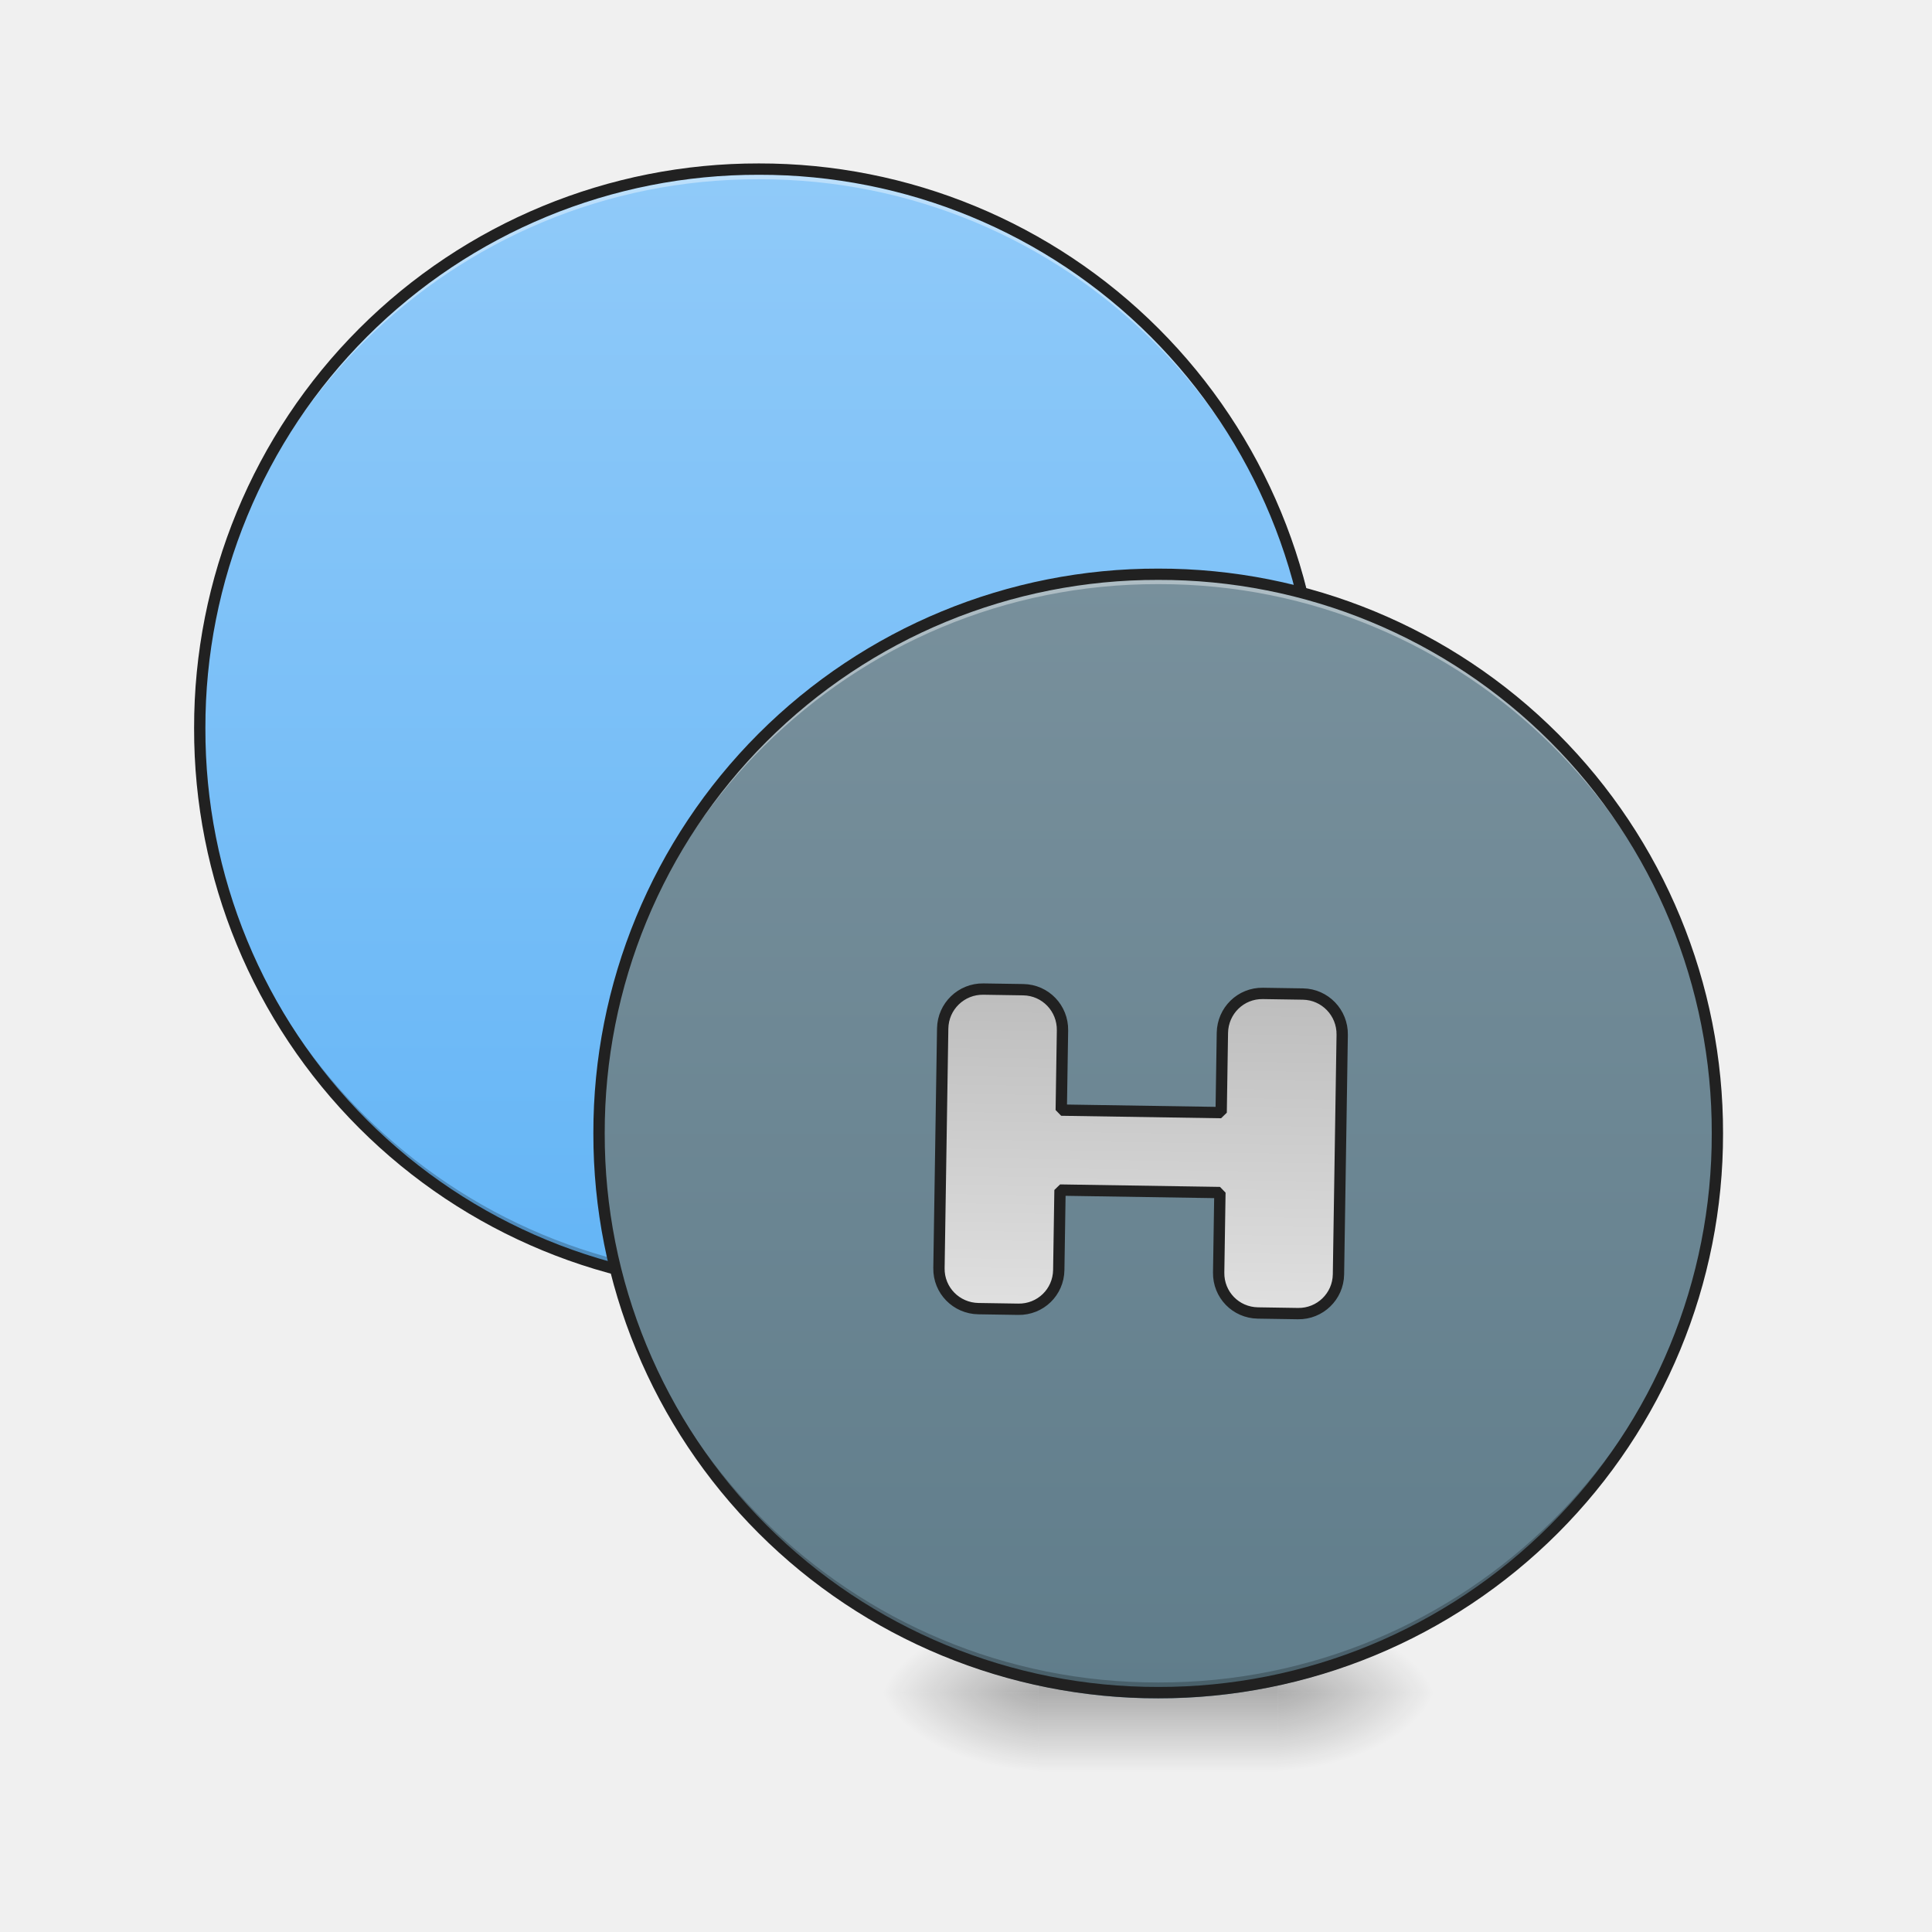
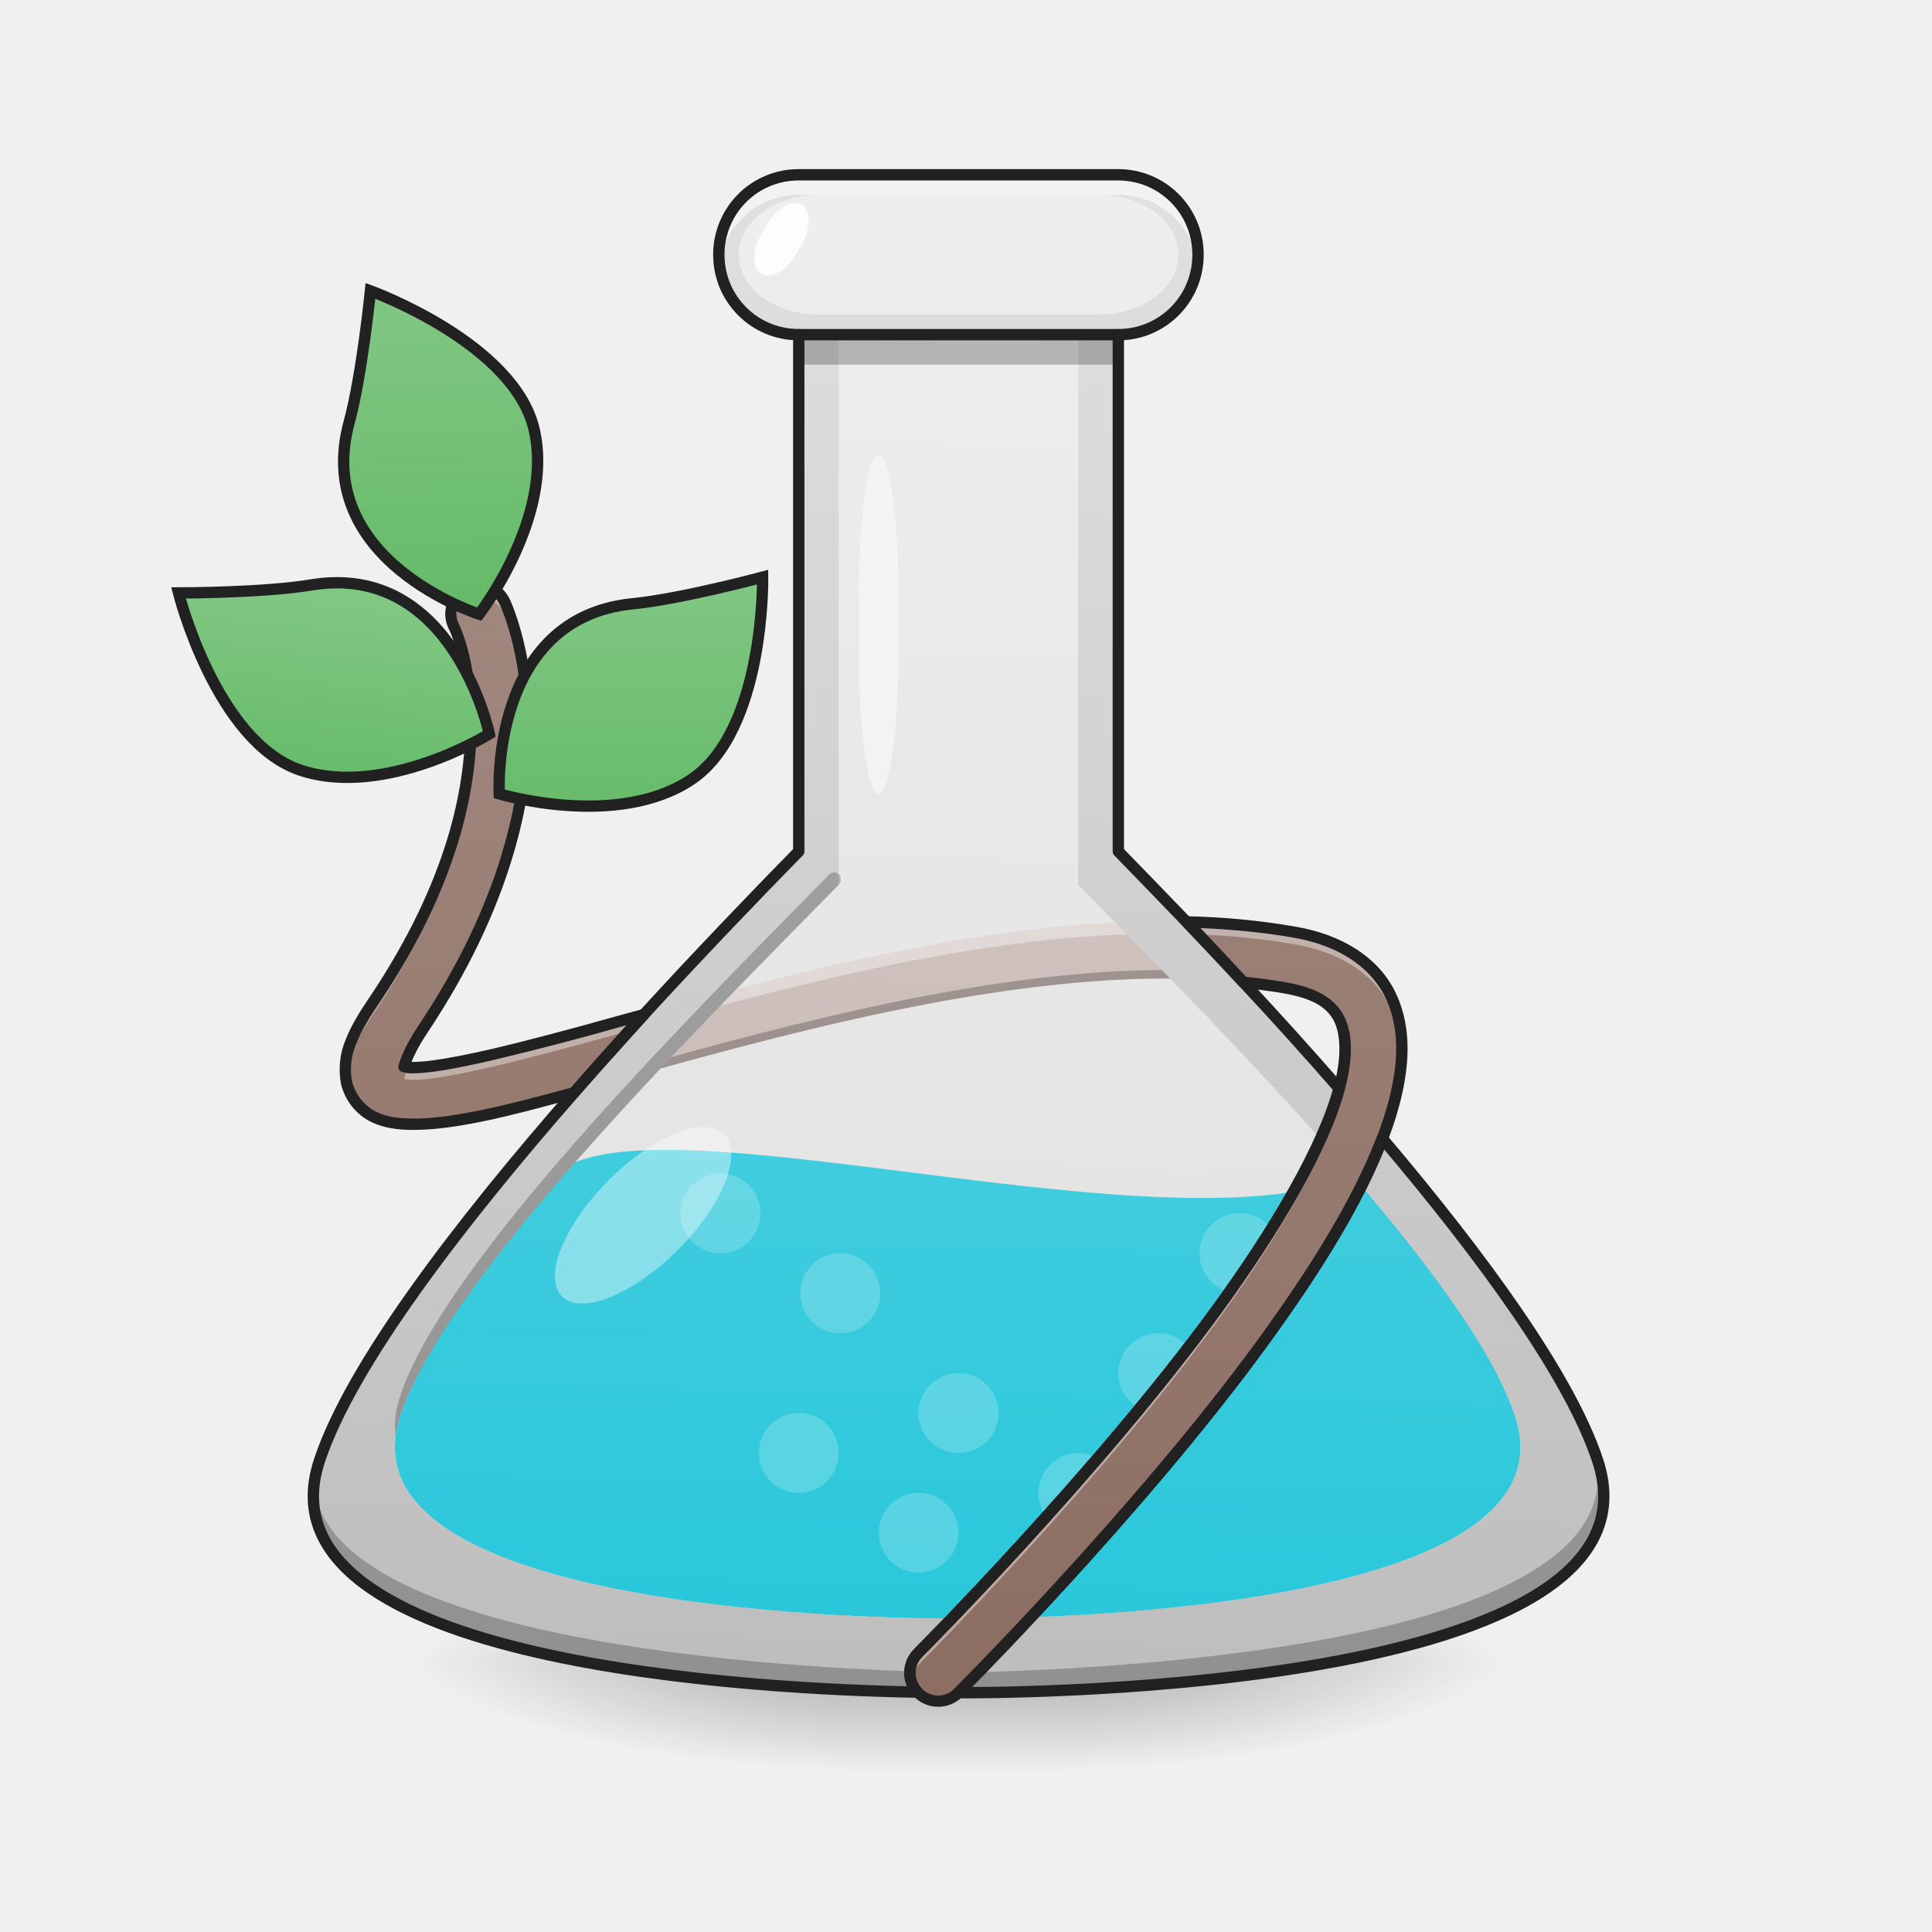
<svg xmlns="http://www.w3.org/2000/svg" width="32pt" height="32pt" viewBox="0 0 32 32">
  <defs>
-     <radialGradient id="a" gradientUnits="userSpaceOnUse" cx="450.909" cy="189.579" fx="450.909" fy="189.579" r="21.167" gradientTransform="matrix(0 -.07813 -.14064 0 47.5 63.595)">
+     <linearGradient id="a" gradientUnits="userSpaceOnUse" x1="960" y1="1615.118" x2="960" y2="175.118" gradientTransform="rotate(.891) scale(.01654)">
+       <stop offset="0" stop-color="#e0e0e0" />
+       <stop offset="1" stop-color="#eee" />
+     </linearGradient>
+     <radialGradient id="b" gradientUnits="userSpaceOnUse" cx="450.909" cy="189.579" fx="450.909" fy="189.579" r="21.167" gradientTransform="matrix(0 -.10743 -.39379 0 91.456 76.435)">
      <stop offset="0" stop-opacity=".314" />
      <stop offset=".222" stop-opacity=".275" />
      <stop offset="1" stop-opacity="0" />
    </radialGradient>
-     <radialGradient id="b" gradientUnits="userSpaceOnUse" cx="450.909" cy="189.579" fx="450.909" fy="189.579" r="21.167" gradientTransform="matrix(0 .07813 .14064 0 -9.132 -7.527)">
+     <radialGradient id="c" gradientUnits="userSpaceOnUse" cx="450.909" cy="189.579" fx="450.909" fy="189.579" r="21.167" gradientTransform="matrix(0 .10743 .39379 0 -59.703 -21.36)">
      <stop offset="0" stop-opacity=".314" />
      <stop offset=".222" stop-opacity=".275" />
      <stop offset="1" stop-opacity="0" />
    </radialGradient>
-     <radialGradient id="c" gradientUnits="userSpaceOnUse" cx="450.909" cy="189.579" fx="450.909" fy="189.579" r="21.167" gradientTransform="matrix(0 -.07813 .14064 0 -9.132 63.595)">
+     <radialGradient id="d" gradientUnits="userSpaceOnUse" cx="450.909" cy="189.579" fx="450.909" fy="189.579" r="21.167" gradientTransform="matrix(0 -.10743 .39379 0 -59.703 76.435)">
      <stop offset="0" stop-opacity=".314" />
      <stop offset=".222" stop-opacity=".275" />
      <stop offset="1" stop-opacity="0" />
    </radialGradient>
-     <radialGradient id="d" gradientUnits="userSpaceOnUse" cx="450.909" cy="189.579" fx="450.909" fy="189.579" r="21.167" gradientTransform="matrix(0 .07813 -.14064 0 47.5 -7.527)">
+     <radialGradient id="e" gradientUnits="userSpaceOnUse" cx="450.909" cy="189.579" fx="450.909" fy="189.579" r="21.167" gradientTransform="matrix(0 .10743 -.39379 0 91.456 -21.36)">
      <stop offset="0" stop-opacity=".314" />
      <stop offset=".222" stop-opacity=".275" />
      <stop offset="1" stop-opacity="0" />
    </radialGradient>
-     <linearGradient id="e" gradientUnits="userSpaceOnUse" x1="255.323" y1="233.5" x2="255.323" y2="254.667" gradientTransform="matrix(.01336 0 0 .0625 15.442 13.439)">
+     <linearGradient id="f" gradientUnits="userSpaceOnUse" x1="255.323" y1="233.5" x2="255.323" y2="254.667" gradientTransform="matrix(.0374 0 0 .08595 6.325 7.47)">
      <stop offset="0" stop-opacity=".275" />
      <stop offset="1" stop-opacity="0" />
    </linearGradient>
-     <linearGradient id="f" gradientUnits="userSpaceOnUse" x1="254" y1="-62.833" x2="254" y2="233.5" gradientTransform="matrix(.0625 0 0 .0625 -6.615 6.73)">
-       <stop offset="0" stop-color="#90caf9" />
-       <stop offset="1" stop-color="#64b5f6" />
+     <linearGradient id="g" gradientUnits="userSpaceOnUse" x1="960" y1="1695.118" x2="960" y2="855.118" gradientTransform="rotate(.891) scale(.01654)">
+       <stop offset="0" stop-color="#26c6da" />
+       <stop offset="1" stop-color="#4dd0e1" />
    </linearGradient>
-     <linearGradient id="g" gradientUnits="userSpaceOnUse" x1="254" y1="-62.833" x2="254" y2="233.5" gradientTransform="matrix(.0625 0 0 .0625 0 13.439)">
-       <stop offset="0" stop-color="#78909c" />
-       <stop offset="1" stop-color="#607d8b" />
+     <linearGradient id="h" gradientUnits="userSpaceOnUse" x1="960" y1="1695.118" x2="960" y2="575.118" gradientTransform="rotate(.891) scale(.01654)">
+       <stop offset="0" stop-color="#bcaaa4" />
+       <stop offset="1" stop-color="#d7ccc8" />
    </linearGradient>
-     <linearGradient id="h" gradientUnits="userSpaceOnUse" x1="1160" y1="975.118" x2="1160" y2="1295.118">
+     <linearGradient id="i" gradientUnits="userSpaceOnUse" x1="960" y1="1695.118" x2="960" y2="175.118" gradientTransform="rotate(.891) scale(.01654)">
      <stop offset="0" stop-color="#bdbdbd" />
      <stop offset="1" stop-color="#e0e0e0" />
    </linearGradient>
+     <linearGradient id="j" gradientUnits="userSpaceOnUse" x1="254" y1="233.5" x2="254" y2="-52.25" gradientTransform="matrix(.0625 0 0 .0625 0 12.777)">
+       <stop offset="0" stop-color="#8d6e63" />
+       <stop offset="1" stop-color="#a1887f" />
+     </linearGradient>
+     <linearGradient id="k" gradientUnits="userSpaceOnUse" x1="56.898" y1="-20.135" x2="105.833" y2="-84" gradientTransform="rotate(-39.128 26.09 -100.243)">
+       <stop offset="0" stop-color="#66bb6a" />
+       <stop offset="1" stop-color="#81c784" />
+     </linearGradient>
+     <linearGradient id="l" gradientUnits="userSpaceOnUse" x1="104.225" y1="-10.626" x2="72.475" y2="-65.618" gradientTransform="rotate(30 113.062 106.639)">
+       <stop offset="0" stop-color="#66bb6a" />
+       <stop offset="1" stop-color="#81c784" />
+     </linearGradient>
+     <linearGradient id="m" gradientUnits="userSpaceOnUse" x1="120.856" y1="-31.138" x2="83.438" y2="-61.073" gradientTransform="scale(-1 1) rotate(45 -2.23 -255.84)">
+       <stop offset="0" stop-color="#66bb6a" />
+       <stop offset="1" stop-color="#81c784" />
+     </linearGradient>
  </defs>
-   <path d="M21.168 28.035h2.648v-1.324h-2.648zm0 0" fill="url(#a)" />
-   <path d="M17.2 28.035h-2.645v1.32h2.644zm0 0" fill="url(#b)" />
-   <path d="M17.2 28.035h-2.645v-1.324h2.644zm0 0" fill="url(#c)" />
-   <path d="M21.168 28.035h2.648v1.32h-2.648zm0 0" fill="url(#d)" />
-   <path d="M17.2 27.703h3.968v1.652h-3.969zm0 0" fill="url(#e)" />
-   <path d="M12.57 2.8a9.262 9.262 0 1 1 0 18.523 9.26 9.26 0 0 1-9.261-9.26A9.262 9.262 0 0 1 12.57 2.8zm0 0" fill="url(#f)" />
-   <path d="M12.57 2.8a9.242 9.242 0 0 0-9.261 9.345 9.238 9.238 0 0 1 9.261-9.176 9.238 9.238 0 0 1 9.258 9.176c0-.028.004-.055.004-.082A9.244 9.244 0 0 0 12.57 2.8zm0 0" fill="#fff" fill-opacity=".392" />
-   <path d="M12.57 21.324a9.24 9.24 0 0 1-9.261-9.262v-.082a9.24 9.24 0 0 0 9.261 9.18 9.238 9.238 0 0 0 9.258-9.18c0 .028.004.055.004.082a9.242 9.242 0 0 1-9.262 9.262zm0 0" fill-opacity=".235" />
-   <path d="M12.57 2.707a9.337 9.337 0 0 0-9.355 9.355 9.334 9.334 0 0 0 9.355 9.356 9.337 9.337 0 0 0 9.356-9.355 9.34 9.34 0 0 0-9.356-9.356zm0 .188a9.15 9.15 0 0 1 9.168 9.168 9.147 9.147 0 0 1-9.168 9.167 9.144 9.144 0 0 1-9.168-9.168 9.147 9.147 0 0 1 9.168-9.167zm0 0" fill="#212121" />
-   <path d="M19.184 9.512a9.26 9.26 0 0 1 9.261 9.261 9.262 9.262 0 1 1-18.523 0 9.262 9.262 0 0 1 9.262-9.261zm0 0" fill="url(#g)" />
-   <path d="M19.184 9.512a9.242 9.242 0 0 0-9.262 9.261v.082a9.244 9.244 0 0 1 9.262-9.18 9.24 9.24 0 0 1 9.261 9.18v-.082a9.24 9.24 0 0 0-9.261-9.261zm0 0" fill="#fff" fill-opacity=".392" />
-   <path d="M19.184 28.035a9.244 9.244 0 0 1-9.262-9.262v-.082a9.243 9.243 0 0 0 9.262 9.176 9.238 9.238 0 0 0 9.261-9.176v.082a9.242 9.242 0 0 1-9.261 9.262zm0 0" fill-opacity=".235" />
-   <path d="M19.184 9.418a9.337 9.337 0 0 0-9.356 9.355 9.34 9.34 0 0 0 9.356 9.356 9.34 9.34 0 0 0 9.355-9.356 9.337 9.337 0 0 0-9.355-9.355zm0 .187a9.144 9.144 0 0 1 9.168 9.168 9.147 9.147 0 0 1-9.168 9.168 9.15 9.15 0 0 1-9.168-9.168 9.147 9.147 0 0 1 9.168-9.168zm0 0" fill="#212121" />
-   <path d="M1000.062 975.025c-22.203 0-40.154 17.951-40.154 40.154v239.977c0 22.202 17.951 39.917 40.154 39.917h39.917c22.203 0 39.918-17.715 39.918-39.917v-80.071h160.142v80.07c0 22.203 17.715 39.918 39.918 39.918h40.153c21.967 0 39.918-17.715 39.918-39.917v-239.977c0-22.203-17.951-40.154-39.918-40.154h-40.153c-22.203 0-39.918 17.951-39.918 40.154v79.835h-160.142v-79.835c0-22.203-17.715-40.154-39.918-40.154zm0 0" transform="rotate(.891) scale(.01654)" fill="url(#h)" stroke-width="11.339" stroke-linecap="square" stroke-linejoin="bevel" stroke="#212121" />
+   <path d="M13.23 2.895a1.32 1.32 0 0 0-1.324 1.324c0 .734.59 1.324 1.324 1.324v8.559c-2.843 2.894-7.078 7.5-7.937 10.085-1.324 3.97 10.582 3.848 10.582 3.848s11.91.121 10.586-3.848c-.863-2.585-5.094-7.19-7.938-10.085V5.543c.73 0 1.32-.59 1.32-1.324a1.32 1.32 0 0 0-1.32-1.324zm0 0" fill="url(#a)" />
+   <path d="M17.73 27.54h7.407v-1.821H17.73zm0 0" fill="url(#b)" />
+   <path d="M14.023 27.54h-7.41v1.815h7.41zm0 0" fill="url(#c)" />
+   <path d="M14.023 27.54h-7.41v-1.821h7.41zm0 0" fill="url(#d)" />
+   <path d="M17.73 27.54h7.407v1.815H17.73zm0 0" fill="url(#e)" />
+   <path d="M14.023 27.082h3.707v2.273h-3.707zm0 0" fill="url(#f)" />
+   <path d="M9.215 19.434c-1.227 1.503-2.23 2.957-2.586 4.02-1.152 3.46 9.234 3.355 9.234 3.355s10.387.105 9.23-3.356c-.355-1.062-1.359-2.515-2.585-4.02-3.028 1.403-11.688-1.359-13.293 0zm0 0" fill="url(#g)" />
+   <path d="M19.305 15.262c-2.973-.008-6.145.847-8.637 1.539-.387.426-.777.86-1.156 1.297.308-.086.629-.176.968-.274 2.934-.812 6.883-1.89 10.114-1.554-.317-.344-.633-.68-.942-1-.117-.004-.234-.008-.347-.008zm0 0" fill="url(#h)" />
+   <path d="M19.352 16.066c-2.961-.007-6.305.907-8.872 1.618-.28.078-.546.152-.804.226l-.164.188c.308-.086.629-.176.968-.274 2.934-.812 6.883-1.89 10.114-1.554-.047-.055-.098-.106-.145-.157-.36-.031-.722-.047-1.097-.047zm0 0" fill-opacity=".235" />
+   <path d="M19.305 15.262c-2.973-.008-6.145.847-8.637 1.539-.387.426-.777.86-1.156 1.297.074-.024.156-.047.234-.067.305-.347.613-.691.922-1.027 2.492-.692 5.664-1.547 8.637-1.54.113 0 .23.005.347.005.243.254.489.515.735.781.07.004.14.012.207.02-.317-.344-.633-.68-.942-1-.117-.004-.234-.008-.347-.008zm0 0" fill="#fff" fill-opacity=".392" />
+   <path d="M13.23 2.895c-.734 0-1.324.57-1.324 1.28v.087c0 .71.59 1.281 1.324 1.281v8.559c-2.843 2.894-7.078 7.5-7.937 10.085-1.324 3.97 10.582 3.848 10.582 3.848s11.91.121 10.586-3.848c-.863-2.585-5.094-7.19-7.938-10.085V5.543c.73 0 1.32-.57 1.32-1.281v-.086c0-.711-.59-1.281-1.32-1.281zm.332.332h4.63c.734 0 1.324.441 1.324.992 0 .55-.59.992-1.325.992h-4.628c-.735 0-1.325-.441-1.325-.992 0-.551.59-.992 1.325-.992zm.329 2.316h3.968v9.113c2.485 2.524 6.485 6.54 7.235 8.797 1.156 3.461-9.23 3.356-9.23 3.356s-10.387.105-9.235-3.356c.754-2.258 4.781-6.273 7.262-8.797zm0 0" fill="url(#i)" />
+   <path d="M13.23 5.543h5.293v.496H13.23zm0 0" fill-opacity=".235" />
+   <path d="M13.89 20.758a.663.663 0 1 1 .003 1.325.663.663 0 0 1-.002-1.325zm0 0M16.867 20.094a.663.663 0 1 1 0 0zm0 0M19.184 22.082a.66.66 0 1 1 .002 1.322.66.66 0 0 1-.002-1.322zm0 0M17.86 24.066a.66.66 0 1 1 0 1.32.66.66 0 1 1 0-1.32zm0 0M13.23 23.402a.66.66 0 0 1 .66.664.66.66 0 1 1-1.32 0 .66.66 0 0 1 .66-.664zm0 0M11.906 19.434a.663.663 0 1 1 .003 1.325.663.663 0 0 1-.003-1.325zm0 0" fill="#fff" fill-opacity=".196" />
+   <path d="M13.23 2.895a1.32 1.32 0 0 0-1.324 1.324h.043c.145-.57.664-.992 1.281-.992h5.293c.618 0 1.133.421 1.282.992h.039a1.32 1.32 0 0 0-1.32-1.324zm0 0" fill="#fff" fill-opacity=".588" />
+   <path d="M15.215 24.727a.66.66 0 0 1 .66.66.66.66 0 1 1-1.32 0c0-.364.297-.66.66-.66zm0 0M15.875 22.742a.663.663 0 1 1 .003 1.326.663.663 0 0 1-.003-1.326zm0 0M20.508 20.094a.663.663 0 1 1-.005 1.325.663.663 0 0 1 .005-1.325zm0 0" fill="#fff" fill-opacity=".196" />
+   <path d="M13.746 14.473c-2.488 2.53-6.379 6.433-7.117 8.648a1.512 1.512 0 0 0-.078.68c.011-.11.039-.227.078-.348.754-2.258 4.781-6.273 7.262-8.797.086-.101 0-.265-.145-.183zM5.2 24.613c-.308 3.008 8.305 3.38 10.676 3.422v-.332c-2.281-.039-10.387-.387-10.676-3.09zm0 0" fill-opacity=".235" />
+   <path d="M14.555 7.527c.18 0 .328 1.078.328 2.41v.801c0 1.332-.149 2.41-.328 2.41-.184 0-.332-1.078-.332-2.41v-.8c0-1.333.148-2.41.332-2.41zm0 0" fill="#fff" fill-opacity=".464" />
+   <path d="M10.074 19.555c.742-.742 1.602-1.086 1.918-.77.32.32-.023 1.18-.765 1.918-.743.742-1.602 1.086-1.918.77-.317-.32.027-1.176.765-1.918zm0 0" fill="#fff" fill-opacity=".392" />
+   <path d="M13.273 3.39c.16.094.16.387.004.657l-.093.164c-.157.273-.414.418-.57.328-.16-.094-.16-.387-.005-.656l.094-.164c.16-.274.414-.418.57-.328zm0 0" fill="#fff" fill-opacity=".863" />
+   <path d="M26.46 24.613c-.288 2.703-8.3 3.051-10.585 3.09v.332c2.371-.043 10.89-.414 10.586-3.422zm0 0" fill-opacity=".235" />
+   <path d="M7.473 10.098a.44.44 0 0 0 .047.285s.265.515.28 1.535v-.066c0-1.07-.28-1.61-.28-1.61a.52.52 0 0 1-.047-.144zm1.265 1.824c-.015 1.242-.39 2.969-1.734 4.984-.227.344-.285.535-.313.617.02.004.032.008.047.012.043-.105.117-.265.266-.488 1.371-2.055 1.734-3.809 1.734-5.055v-.07zm10.914 3.348c.309.32.621.656.942 1 .23.023.46.054.687.093.547.094.774.278.895.504.058.113.094.258.101.434.012-.242-.027-.434-.101-.574-.121-.23-.348-.41-.895-.508-.226-.04-.457-.07-.687-.094-.274-.29-.54-.574-.805-.852-.047-.003-.094-.003-.137-.003zm-8.988 1.535l-.172.047c-.328.363-.66.734-.984 1.105-1.113.305-2.016.527-2.695.523a1.443 1.443 0 0 1-.625-.125.868.868 0 0 1-.446-.562.743.743 0 0 1-.02-.156c-.007.097 0 .195.02.297a.86.86 0 0 0 .446.562c.203.102.406.121.625.125.68.008 1.582-.219 2.695-.523.383-.438.77-.871 1.156-1.293zm12.555.488a3.625 3.625 0 0 1-.11.746c-.304 1.242-1.18 2.664-2.199 4.066-2.039 2.797-5.035 5.786-5.035 5.786a.467.467 0 0 1-.8-.254.473.473 0 0 0 .132.402.467.467 0 0 0 .668-.004s2.996-2.988 5.035-5.789c1.02-1.402 1.895-2.82 2.2-4.066.074-.301.117-.598.109-.887zm0 0" fill-opacity=".235" />
+   <path d="M7.945 9.7a.468.468 0 0 0-.425.683s.28.539.28 1.61c0 1.066-.3 2.62-1.573 4.534-.356.532-.582.922-.485 1.407a.86.86 0 0 0 .446.562c.203.102.406.121.625.125.68.008 1.582-.219 2.695-.523.383-.438.77-.871 1.156-1.293l-.426.117c-1.57.437-2.867.765-3.418.762-.078 0-.09-.008-.129-.016.028-.082.086-.277.313-.621 1.371-2.055 1.734-3.809 1.734-5.055 0-1.246-.379-2.027-.379-2.027a.472.472 0 0 0-.414-.266zm11.707 5.57c.309.32.621.656.942 1 .23.023.46.054.687.093.547.094.774.278.895.504.12.23.144.594.023 1.09-.242.988-1.058 2.379-2.047 3.734-1.976 2.715-4.937 5.68-4.937 5.68a.467.467 0 0 0-.008.668.467.467 0 0 0 .668-.004s2.996-2.988 5.035-5.789c1.02-1.402 1.895-2.82 2.2-4.066.152-.621.167-1.23-.106-1.75-.277-.52-.836-.864-1.563-.992a12.23 12.23 0 0 0-1.789-.168zm0 0" fill="url(#j)" />
+   <path d="M7.945 9.7a.471.471 0 0 0-.468.57.472.472 0 0 1 .468-.372.48.48 0 0 1 .414.266s.36.742.38 1.93v-.102c0-1.246-.38-2.027-.38-2.027a.472.472 0 0 0-.414-.266zm-.144 2.394c-.02 1.062-.34 2.578-1.574 4.433-.325.489-.543.856-.504 1.282.035-.348.23-.672.504-1.079C7.5 14.816 7.8 13.262 7.8 12.195v-.101zm11.851 3.176l.196.207c.543.02 1.074.074 1.593.164.727.125 1.286.468 1.563.988.137.262.203.539.215.836.011-.367-.047-.719-.215-1.035-.277-.52-.836-.864-1.563-.992a12.23 12.23 0 0 0-1.789-.168zm-8.988 1.535l-.426.117c-1.57.437-2.867.765-3.418.762-.023 0-.043 0-.058-.004-.04.09-.059.152-.07.187.038.008.05.016.128.02.551.004 1.848-.328 3.418-.762.059-.016.121-.035.184-.05.078-.09.16-.18.242-.27zm11.613.668a2.752 2.752 0 0 1-.078.484c-.242.988-1.058 2.379-2.047 3.734-1.976 2.715-4.937 5.68-4.937 5.68a.466.466 0 0 0-.133.438.46.46 0 0 1 .133-.235s2.96-2.965 4.937-5.68c.989-1.355 1.805-2.746 2.047-3.738.067-.265.09-.492.078-.683zm0 0" fill="#fff" fill-opacity=".392" />
+   <path d="M13.23 2.895a1.32 1.32 0 0 0-1.324 1.324c0 .734.59 1.324 1.324 1.324v8.559c-.78.796-1.671 1.726-2.566 2.703-.187.207-.379.418-.566.629-.008.003-.012.011-.02.02l-.254.284c-.012.016-.027.031-.043.051-.078.086-.156.176-.234.266-1.953 2.23-3.73 4.554-4.254 6.132-1.133 3.395 7.406 3.797 9.902 3.84a.467.467 0 0 1 .02-.656s2.96-2.965 4.937-5.68c.965-1.324 1.766-2.68 2.028-3.664a70.637 70.637 0 0 0-1.586-1.758c-.32-.343-.633-.68-.942-1-.394-.41-.773-.8-1.129-1.167V5.543c.73 0 1.32-.59 1.32-1.324a1.32 1.32 0 0 0-1.32-1.324zm9.664 15.96c-.406 1.07-1.144 2.239-1.984 3.391-2.039 2.8-5.035 5.79-5.035 5.79s11.91.12 10.586-3.849c-.461-1.39-1.895-3.359-3.567-5.332zm0 0" fill="none" stroke-width=".188" stroke-linecap="round" stroke-linejoin="round" stroke="#212121" />
+   <path d="M13.23 5.543h5.293" fill="none" stroke-width=".188" stroke="#212121" />
+   <path d="M7.945 9.605a.563.563 0 0 0-.508.82s.27.516.27 1.567-.293 2.582-1.559 4.485c-.18.265-.328.5-.421.738a1.28 1.28 0 0 0-.079.738.948.948 0 0 0 .497.629c.222.105.44.129.664.133.703.008 1.609-.219 2.722-.527a.072.072 0 0 0 .047-.028c.383-.437.77-.87 1.156-1.293a.1.1 0 0 0 .012-.113.095.095 0 0 0-.105-.04l-.43.118c-.781.219-1.5.41-2.086.547-.586.133-1.047.215-1.305.21h-.004c.04-.1.11-.253.266-.487 1.379-2.07 1.75-3.844 1.75-5.11 0-1.265-.39-2.07-.39-2.07a.554.554 0 0 0-.497-.317zm-.004.188c.145 0 .27.082.332.21 0 0 .372.763.372 1.99 0 1.23-.356 2.964-1.72 5.003-.234.352-.296.563-.323.64a.107.107 0 0 0 .007.079c.016.023.036.039.063.043.031.008.062.02.148.02.293.003.758-.083 1.348-.22a50.108 50.108 0 0 0 2.21-.578c-.308.34-.616.688-.921 1.036-1.098.3-1.992.52-2.645.511-.21-.004-.398-.023-.585-.113a.788.788 0 0 1-.395-.5 1.056 1.056 0 0 1 .07-.629c.082-.215.223-.441.403-.707 1.285-1.926 1.59-3.5 1.59-4.586 0-1.086-.293-1.652-.293-1.652a.372.372 0 0 1 .34-.547zm11.711 5.383c-.035-.004-.07.02-.086.054a.096.096 0 0 0 .016.102c.309.324.625.656.941 1 .016.016.04.027.059.031.234.024.461.051.68.09.531.094.722.254.832.457.101.2.133.543.015 1.024-.238.96-1.047 2.351-2.03 3.703-1.97 2.703-4.927 5.664-4.93 5.668a.563.563 0 0 0-.008.8.565.565 0 0 0 .804-.007l-.004.004s2.996-2.993 5.043-5.801c1.024-1.403 1.907-2.828 2.22-4.098.155-.637.171-1.27-.118-1.82-.293-.551-.879-.906-1.629-1.035a11.92 11.92 0 0 0-1.805-.172zm.227.195c.523.024 1.043.07 1.547.16.707.121 1.234.453 1.496.942.258.492.246 1.074.098 1.683-.301 1.223-1.168 2.637-2.184 4.035-2.035 2.79-5.027 5.778-5.027 5.778a.374.374 0 0 1-.536.004.377.377 0 0 1 .004-.535c.004 0 2.965-2.965 4.95-5.688.992-1.363 1.812-2.754 2.066-3.773.125-.508.102-.891-.035-1.153-.133-.254-.399-.457-.961-.554a8.95 8.95 0 0 0-.66-.09c-.258-.278-.508-.543-.758-.809zm0 0" fill="#212121" />
+   <path d="M126.988-52.266s-44.496-14.123-34.434-50.932c3.374-12.436 5.624-34.747 5.624-34.747s38.309 13.874 43.433 36.997c5.187 23.06-14.623 48.682-14.623 48.682zm0 0" transform="matrix(.0625 0 0 .0625 0 13.439)" fill="url(#k)" stroke-width="3" stroke="#212121" />
+   <path d="M132.3-4.645s-2.625-46.558 35.309-50.37c12.811-1.25 34.497-7.062 34.497-7.062s.687 40.746-19.061 53.745C163.297 4.729 132.3-4.645 132.3-4.645zm0 0" transform="matrix(.0625 0 0 .0625 0 13.439)" fill="url(#l)" stroke-width="3" stroke="#212121" />
+   <path d="M129.675-20.519s-9.561-45.683-47.183-39.496C69.806-57.89 47.308-57.89 47.308-57.89s9.937 39.496 32.372 46.996c22.498 7.436 49.995-9.625 49.995-9.625zm0 0" transform="matrix(.0625 0 0 .0625 0 13.439)" fill="url(#m)" stroke-width="3" stroke="#212121" />
</svg>
